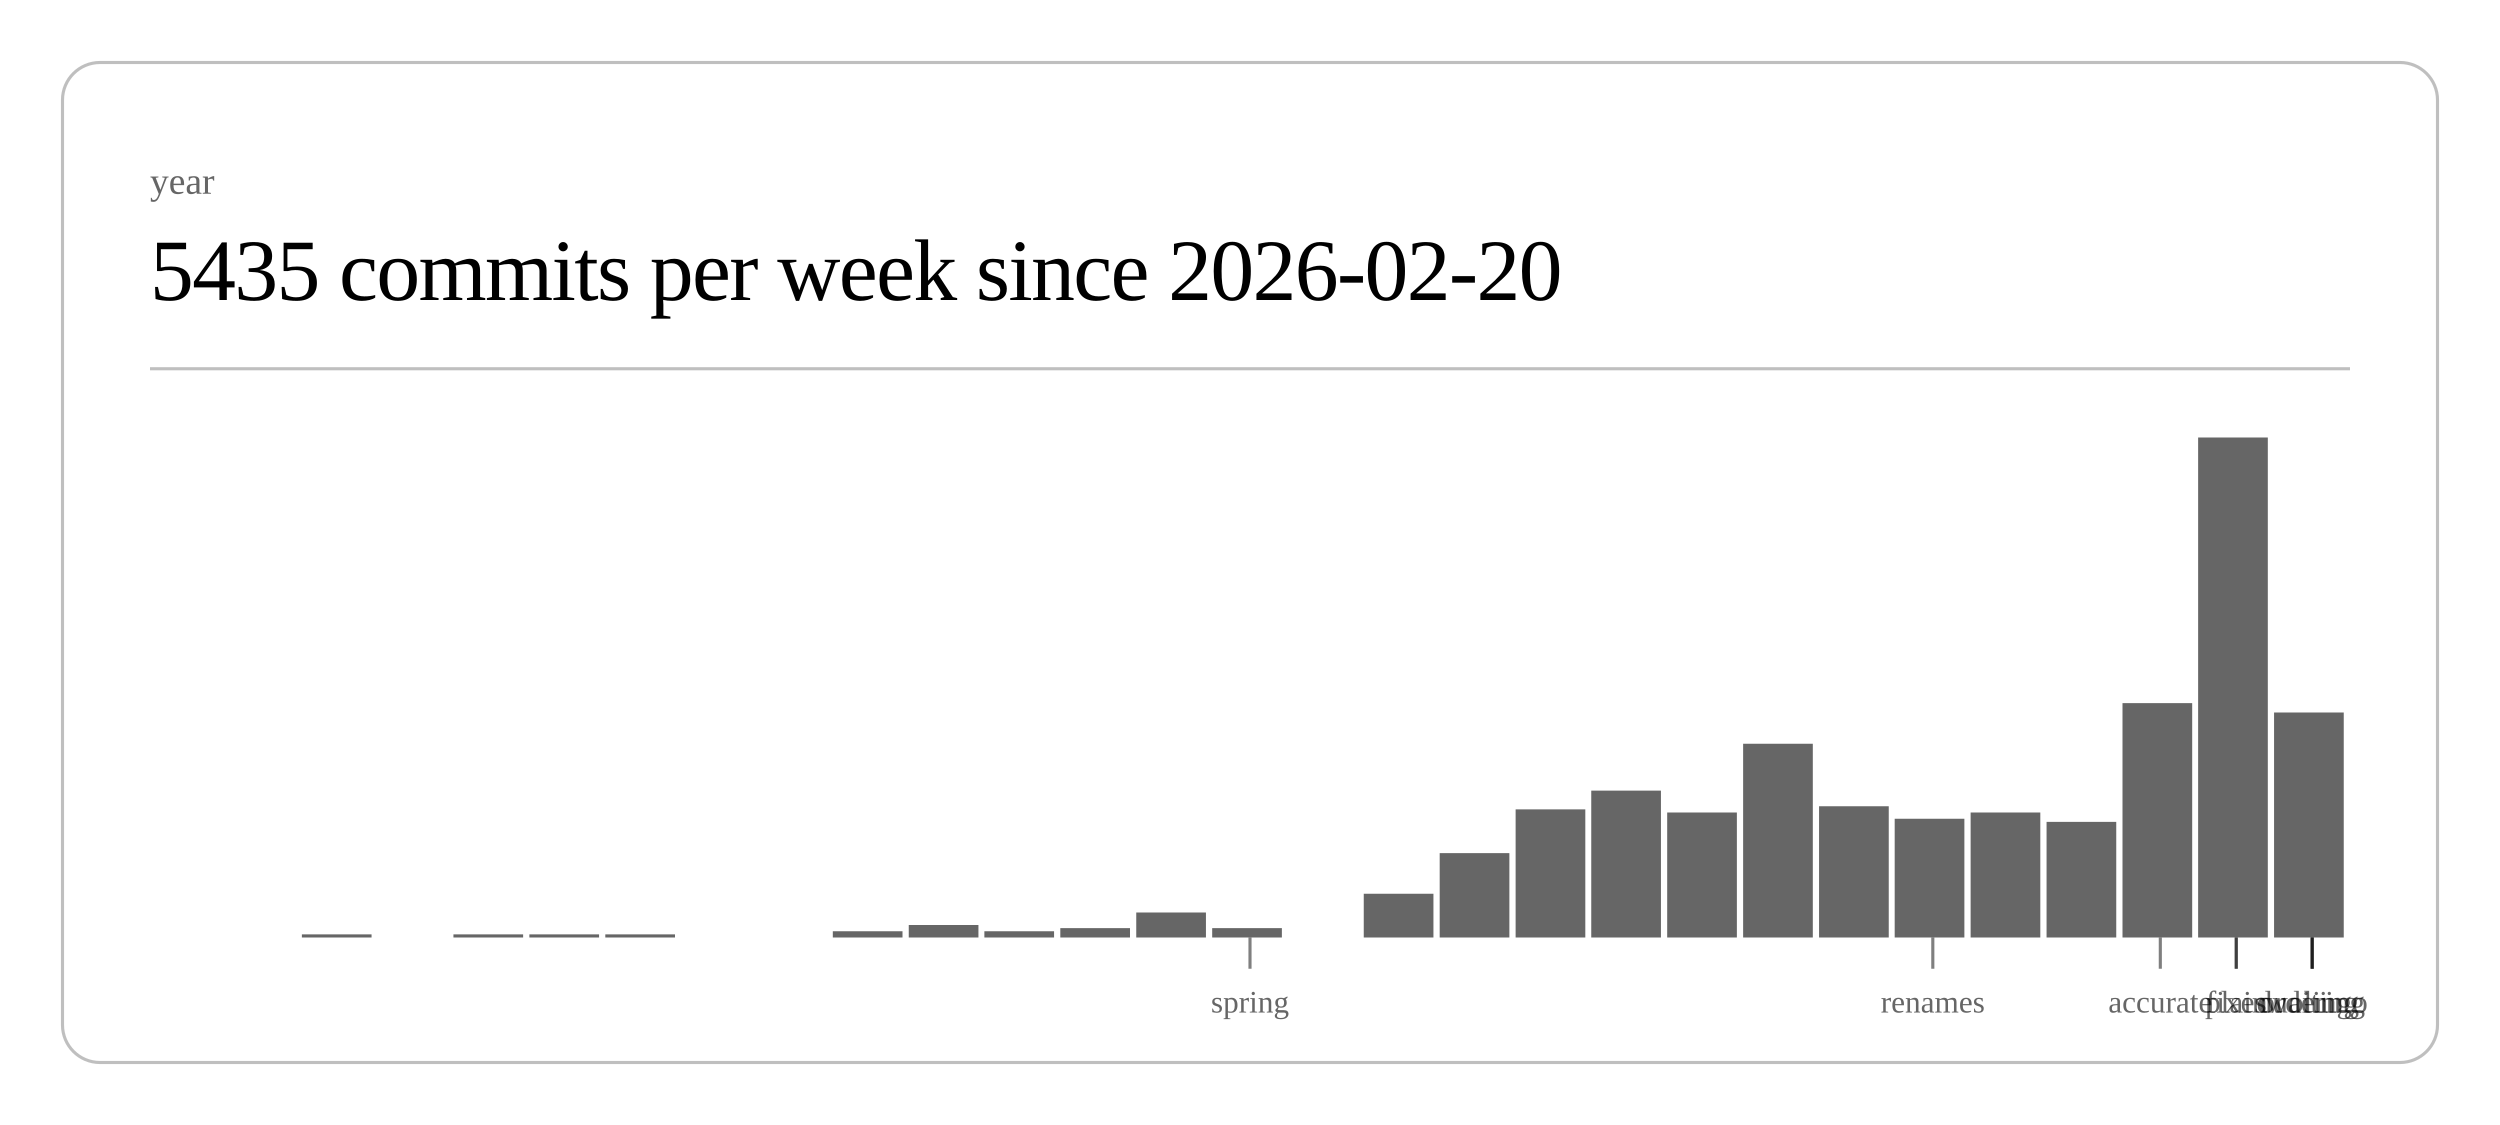
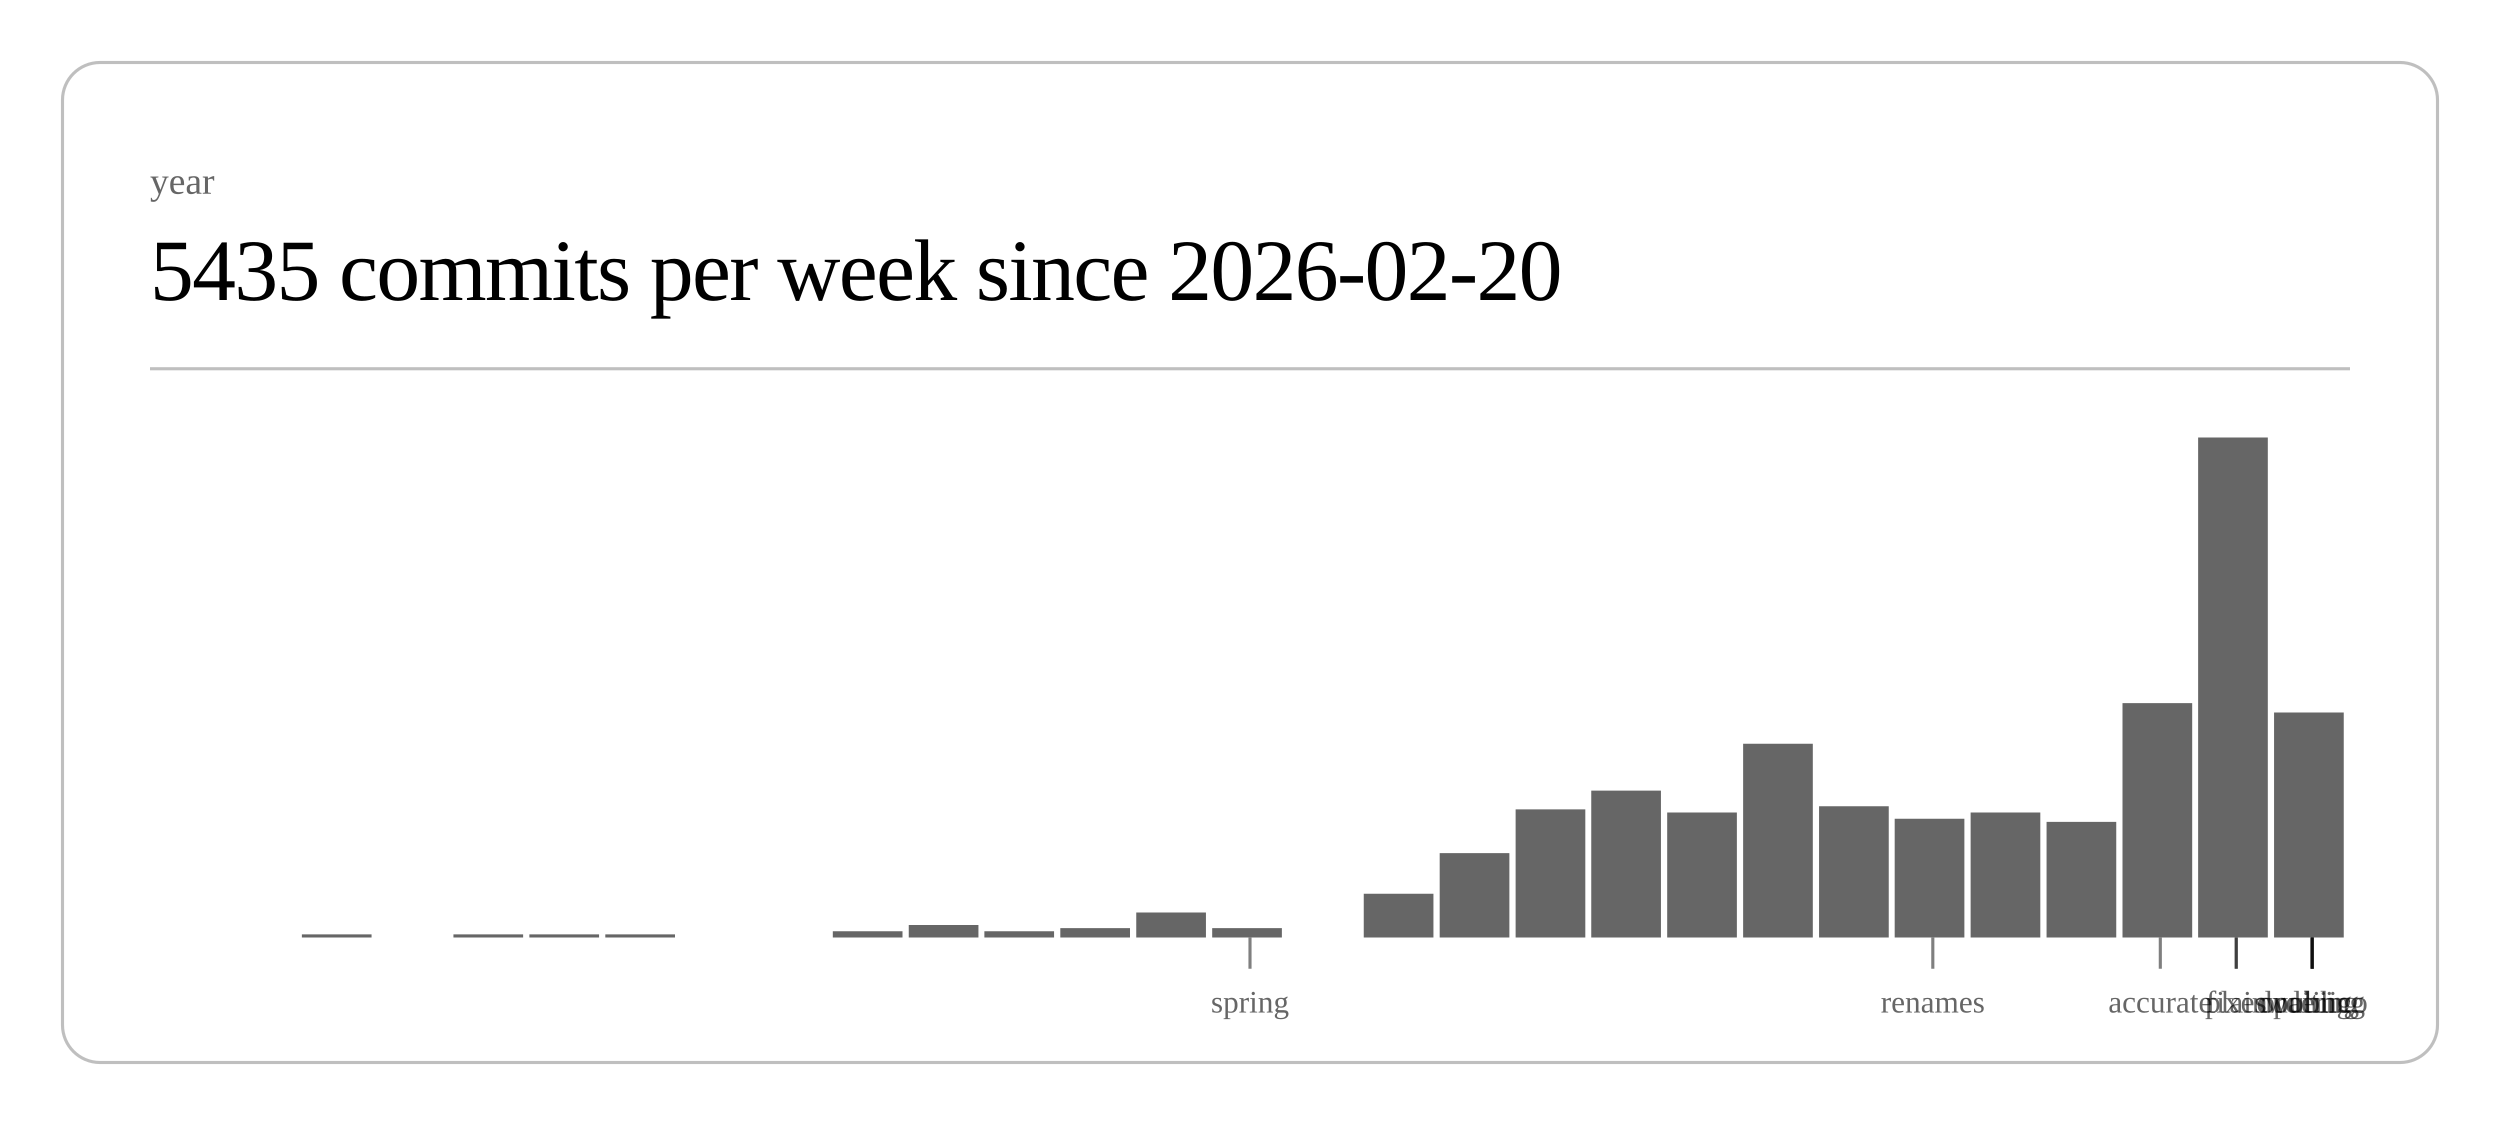
<svg xmlns="http://www.w3.org/2000/svg" class="post-header-svg" viewBox="0 0 800 360" width="800" height="360">
  <rect x="20" y="20" width="760" height="320" rx="12" ry="12" fill="none" stroke="currentColor" stroke-width="1" opacity="0.25" />
  <text fill="currentColor" x="48" y="62" font-size="12" opacity="0.6">year</text>
  <text fill="currentColor" x="48" y="96" font-size="28" font-weight="300" letter-spacing="-0.5">5435 commits per week since 2026-02-20</text>
  <line stroke="currentColor" x1="48" y1="118" x2="752" y2="118" stroke-width="1" opacity="0.25" />
  <rect x="96.6" y="299" width="22.3" height="1" fill="currentColor" opacity="0.6" />
  <rect x="145.1" y="299" width="22.3" height="1" fill="currentColor" opacity="0.6" />
  <rect x="169.4" y="299" width="22.3" height="1" fill="currentColor" opacity="0.6" />
  <rect x="193.7" y="299" width="22.3" height="1" fill="currentColor" opacity="0.6" />
  <rect x="266.5" y="298" width="22.3" height="2" fill="currentColor" opacity="0.6" />
  <rect x="290.8" y="296" width="22.3" height="4" fill="currentColor" opacity="0.6" />
  <rect x="315.0" y="298" width="22.3" height="2" fill="currentColor" opacity="0.6" />
  <rect x="339.3" y="297" width="22.3" height="3" fill="currentColor" opacity="0.6" />
  <rect x="363.6" y="292" width="22.3" height="8" fill="currentColor" opacity="0.6" />
  <rect x="387.9" y="297" width="22.3" height="3" fill="currentColor" opacity="0.6" />
  <rect x="436.4" y="286" width="22.3" height="14" fill="currentColor" opacity="0.6" />
  <rect x="460.7" y="273" width="22.3" height="27" fill="currentColor" opacity="0.6" />
  <rect x="485.0" y="259" width="22.3" height="41" fill="currentColor" opacity="0.6" />
  <rect x="509.2" y="253" width="22.3" height="47" fill="currentColor" opacity="0.6" />
  <rect x="533.5" y="260" width="22.3" height="40" fill="currentColor" opacity="0.6" />
  <rect x="557.8" y="238" width="22.3" height="62" fill="currentColor" opacity="0.6" />
  <rect x="582.1" y="258" width="22.3" height="42" fill="currentColor" opacity="0.6" />
  <rect x="606.3" y="262" width="22.3" height="38" fill="currentColor" opacity="0.6" />
  <rect x="630.6" y="260" width="22.3" height="40" fill="currentColor" opacity="0.6" />
  <rect x="654.9" y="263" width="22.3" height="37" fill="currentColor" opacity="0.6" />
  <rect x="679.2" y="225" width="22.3" height="75" fill="currentColor" opacity="0.6" />
  <rect x="703.4" y="140" width="22.3" height="160" fill="currentColor" opacity="0.6" />
  <rect x="727.7" y="228" width="22.3" height="72" fill="currentColor" opacity="0.6" />
  <line stroke="currentColor" x1="400.0" y1="300" x2="400.0" y2="310" stroke-width="1" opacity="0.5" />
  <text fill="currentColor" x="400.0" y="324" font-size="10" opacity="0.6" text-anchor="middle">spring</text>
  <line stroke="currentColor" x1="618.5" y1="300" x2="618.5" y2="310" stroke-width="1" opacity="0.5" />
  <text fill="currentColor" x="618.5" y="324" font-size="10" opacity="0.6" text-anchor="middle">renames</text>
  <line stroke="currentColor" x1="691.3" y1="300" x2="691.3" y2="310" stroke-width="1" opacity="0.5" />
  <text fill="currentColor" x="691.3" y="324" font-size="10" opacity="0.6" text-anchor="middle">accurate</text>
  <line stroke="currentColor" x1="715.6" y1="300" x2="715.6" y2="310" stroke-width="1" opacity="0.5" />
  <text fill="currentColor" x="715.6" y="324" font-size="10" opacity="0.6" text-anchor="middle">fixes</text>
  <line stroke="currentColor" x1="715.6" y1="300" x2="715.6" y2="310" stroke-width="1" opacity="0.5" />
  <text fill="currentColor" x="715.6" y="324" font-size="10" opacity="0.6" text-anchor="middle">plain</text>
  <line stroke="currentColor" x1="739.9" y1="300" x2="739.9" y2="310" stroke-width="1" opacity="0.5" />
  <text fill="currentColor" x="739.9" y="324" font-size="10" opacity="0.6" text-anchor="middle">duolingo</text>
  <line stroke="currentColor" x1="739.9" y1="300" x2="739.9" y2="310" stroke-width="1" opacity="0.5" />
  <text fill="currentColor" x="739.9" y="324" font-size="10" opacity="0.6" text-anchor="middle">ordering</text>
  <line stroke="currentColor" x1="739.9" y1="300" x2="739.9" y2="310" stroke-width="1" opacity="0.5" />
  <text fill="currentColor" x="739.9" y="324" font-size="10" opacity="0.6" text-anchor="middle">waiting</text>
+   <line stroke="currentColor" x1="739.9" y1="300" x2="739.9" y2="310" stroke-width="1" opacity="0.5" />
+   <text fill="currentColor" x="739.9" y="324" font-size="10" opacity="0.6" text-anchor="middle">public</text>
</svg>
